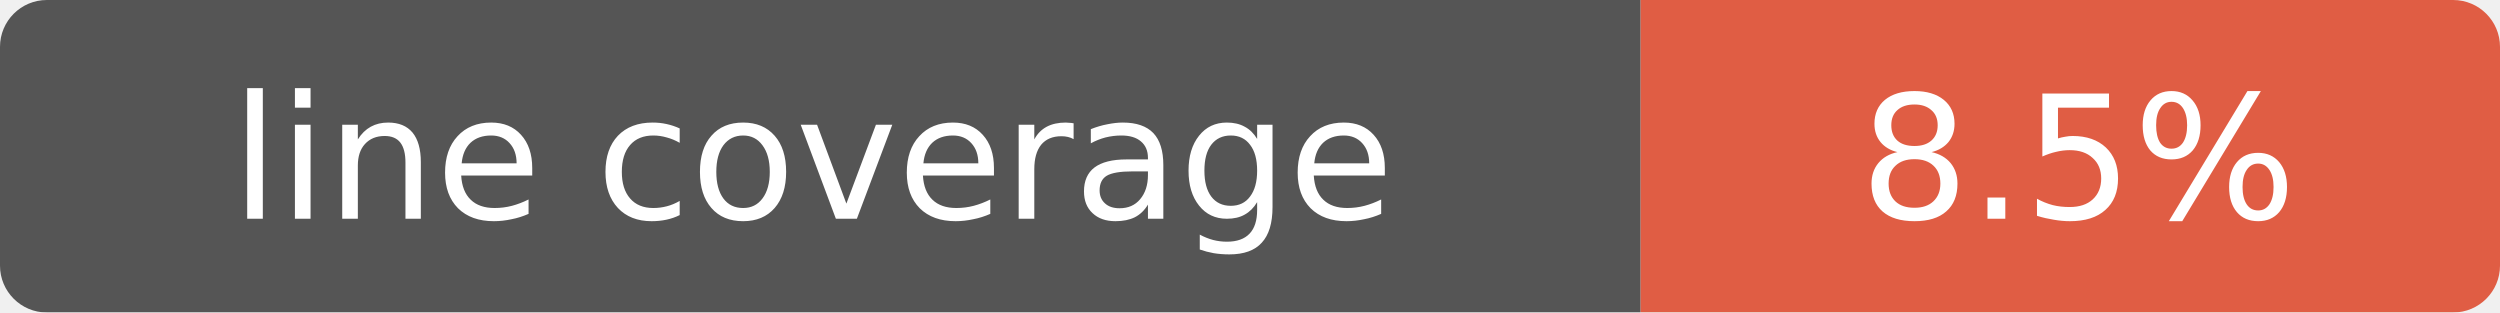
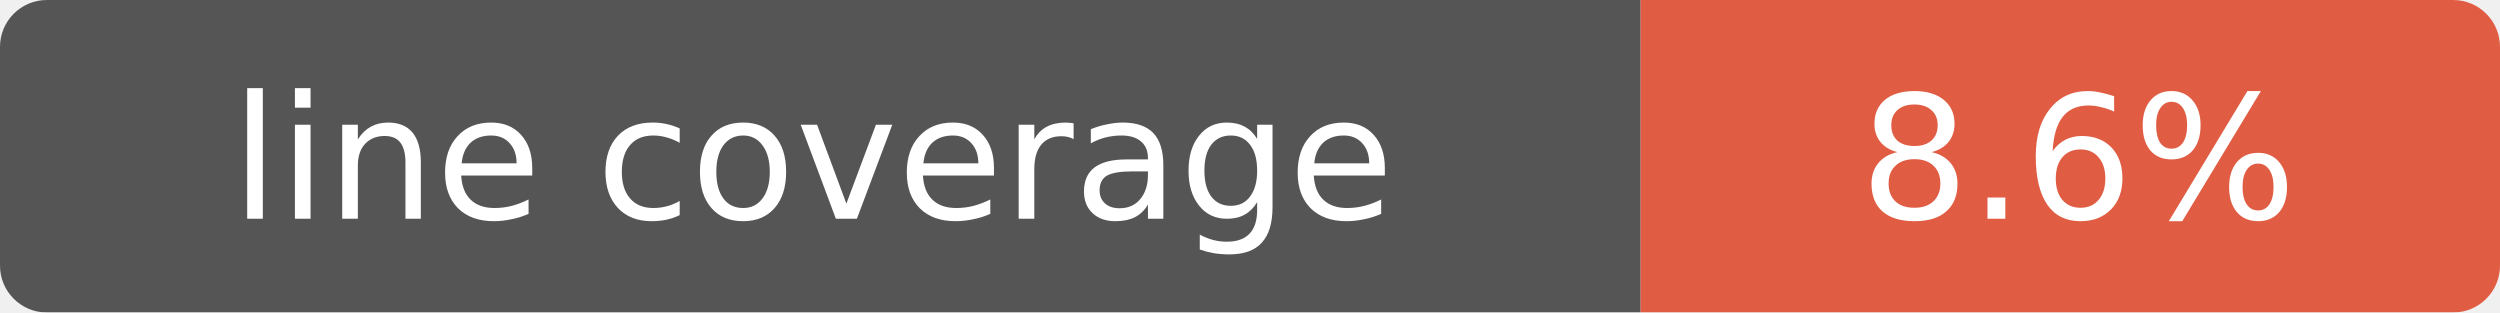
- <svg xmlns="http://www.w3.org/2000/svg" width="160" height="20" role="img" aria-label="line coverage: 8.5%">
+ <svg xmlns="http://www.w3.org/2000/svg" width="160" height="20" role="img" aria-label="line coverage: 8.6%">
  <mask id="round">
    <rect width="160" height="20" rx="3" fill="#fff" />
  </mask>
  <g mask="url(#round)">
    <rect width="105" height="20" fill="#555" />
    <rect x="105" width="55" height="20" fill="#e05d44" />
  </g>
  <g fill="#fff" text-anchor="middle" font-family="Verdana,Geneva,DejaVu Sans,sans-serif" font-size="11">
    <text x="52" y="14">line coverage</text>
-     <text x="133" y="14">8.5%</text>
+     <text x="133" y="14">8.6%</text>
  </g>
</svg>
